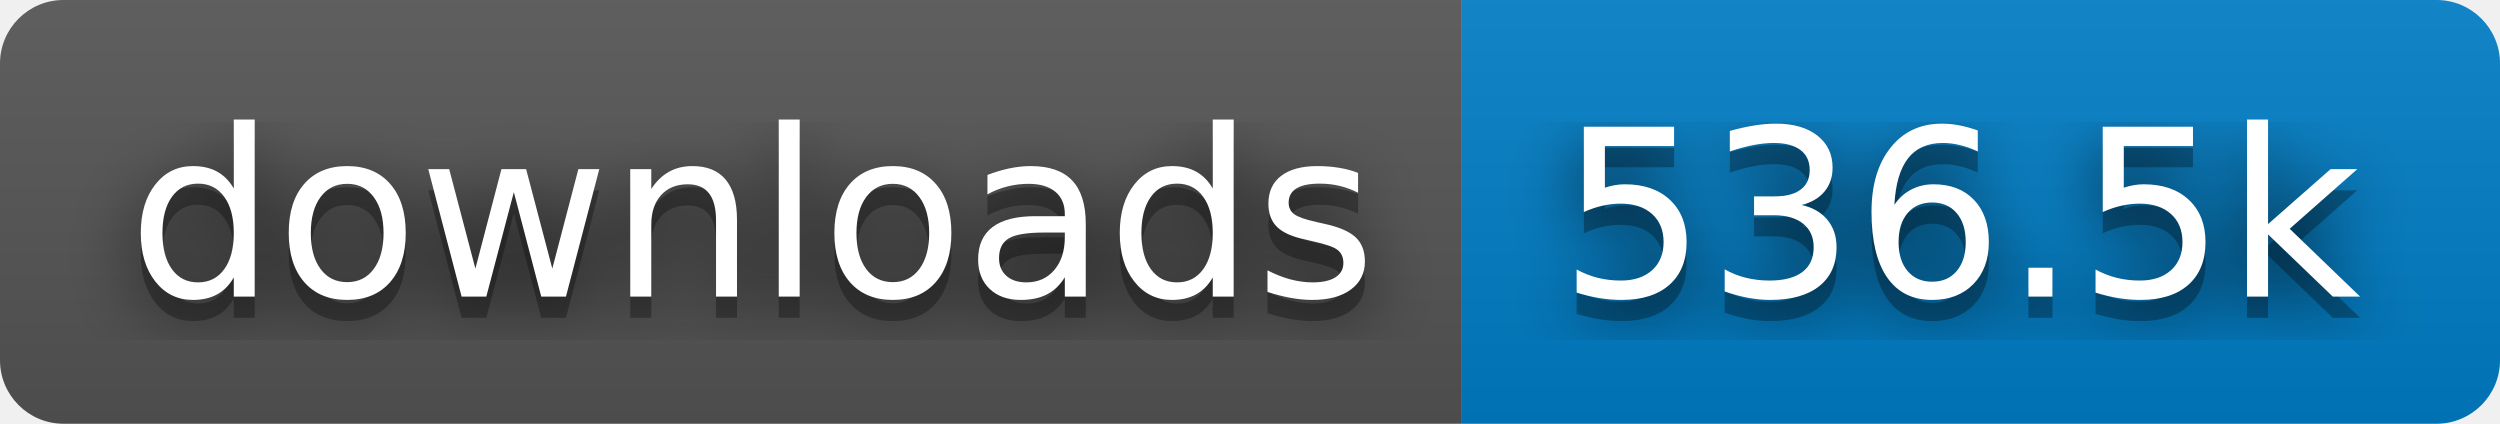
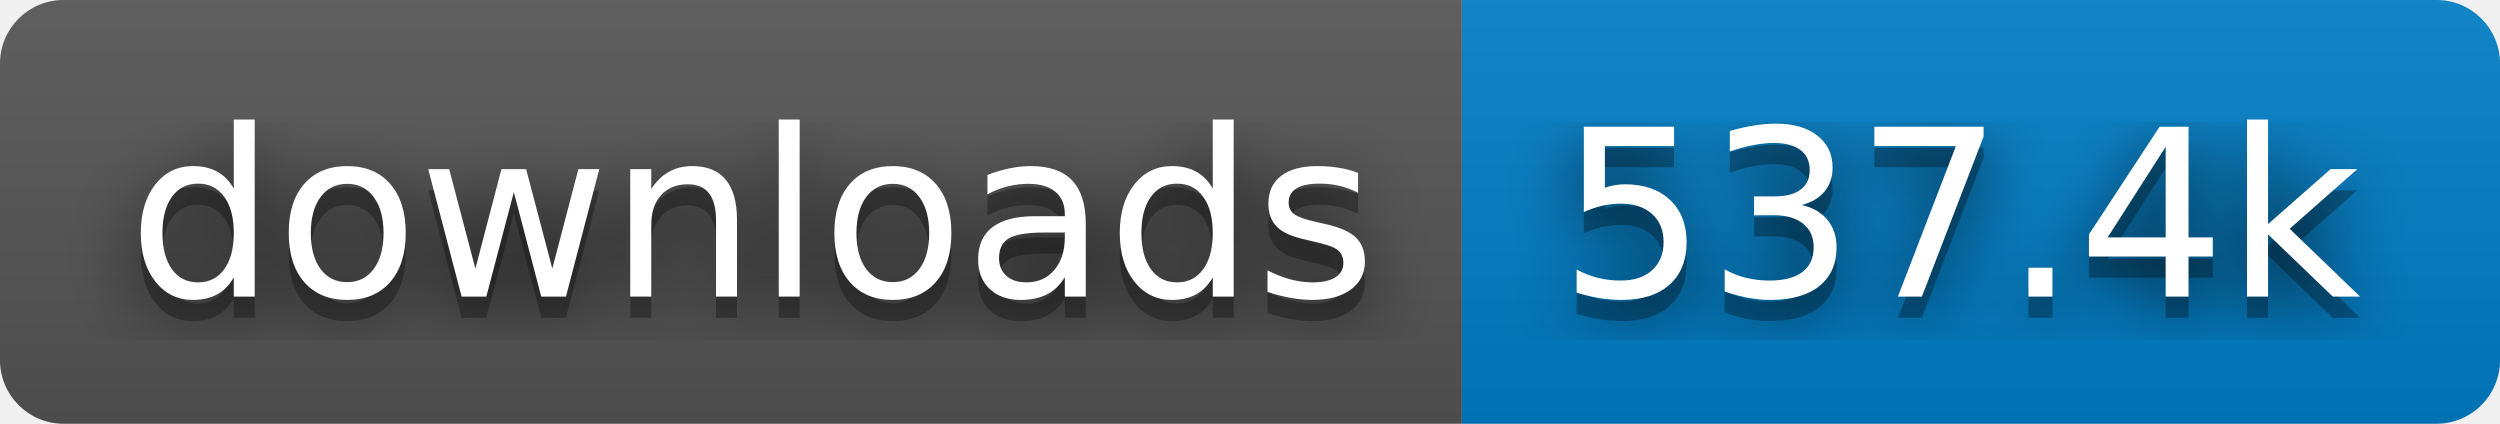
- <svg xmlns="http://www.w3.org/2000/svg" width="118" height="20" role="img" aria-label="downloads: 536.5k">
+ <svg xmlns="http://www.w3.org/2000/svg" width="118" height="20" role="img" aria-label="downloads: 537.4k">
  <filter id="blur">
    <feGaussianBlur stdDeviation="16" />
  </filter>
  <linearGradient id="s" x2="0" y2="100%">
    <stop offset="0" stop-color="#bbb" stop-opacity=".1" />
    <stop offset="1" stop-opacity=".1" />
  </linearGradient>
  <clipPath id="r">
    <rect width="118" height="20" rx="3" />
  </clipPath>
  <g clip-path="url(#r)">
    <rect width="69" height="20" fill="#555" />
    <rect x="69" width="49" height="20" fill="#007ec6" />
    <rect width="118" height="20" fill="url(#s)" />
  </g>
  <g fill="#fff" text-anchor="middle" font-family="Verdana,Geneva,DejaVu Sans,sans-serif" text-rendering="geometricPrecision" font-size="110">
    <g transform="scale(.1)">
      <g aria-hidden="true" fill="#010101">
        <text x="355" y="150" fill-opacity=".8" filter="url(#blur)" textLength="590">downloads</text>
        <text x="355" y="150" fill-opacity=".3" textLength="590">downloads</text>
      </g>
      <text x="355" y="140" textLength="590">downloads</text>
    </g>
    <g transform="scale(.1)">
      <g aria-hidden="true" fill="#010101">
-         <text x="925" y="150" fill-opacity=".8" filter="url(#blur)" textLength="390">536.5k</text>
-         <text x="925" y="150" fill-opacity=".3" textLength="390">536.5k</text>
+         <text x="925" y="150" fill-opacity=".8" filter="url(#blur)" textLength="390">537.4k</text>
+         <text x="925" y="150" fill-opacity=".3" textLength="390">537.4k</text>
      </g>
-       <text x="925" y="140" textLength="390">536.5k</text>
+       <text x="925" y="140" textLength="390">537.4k</text>
    </g>
  </g>
</svg>
